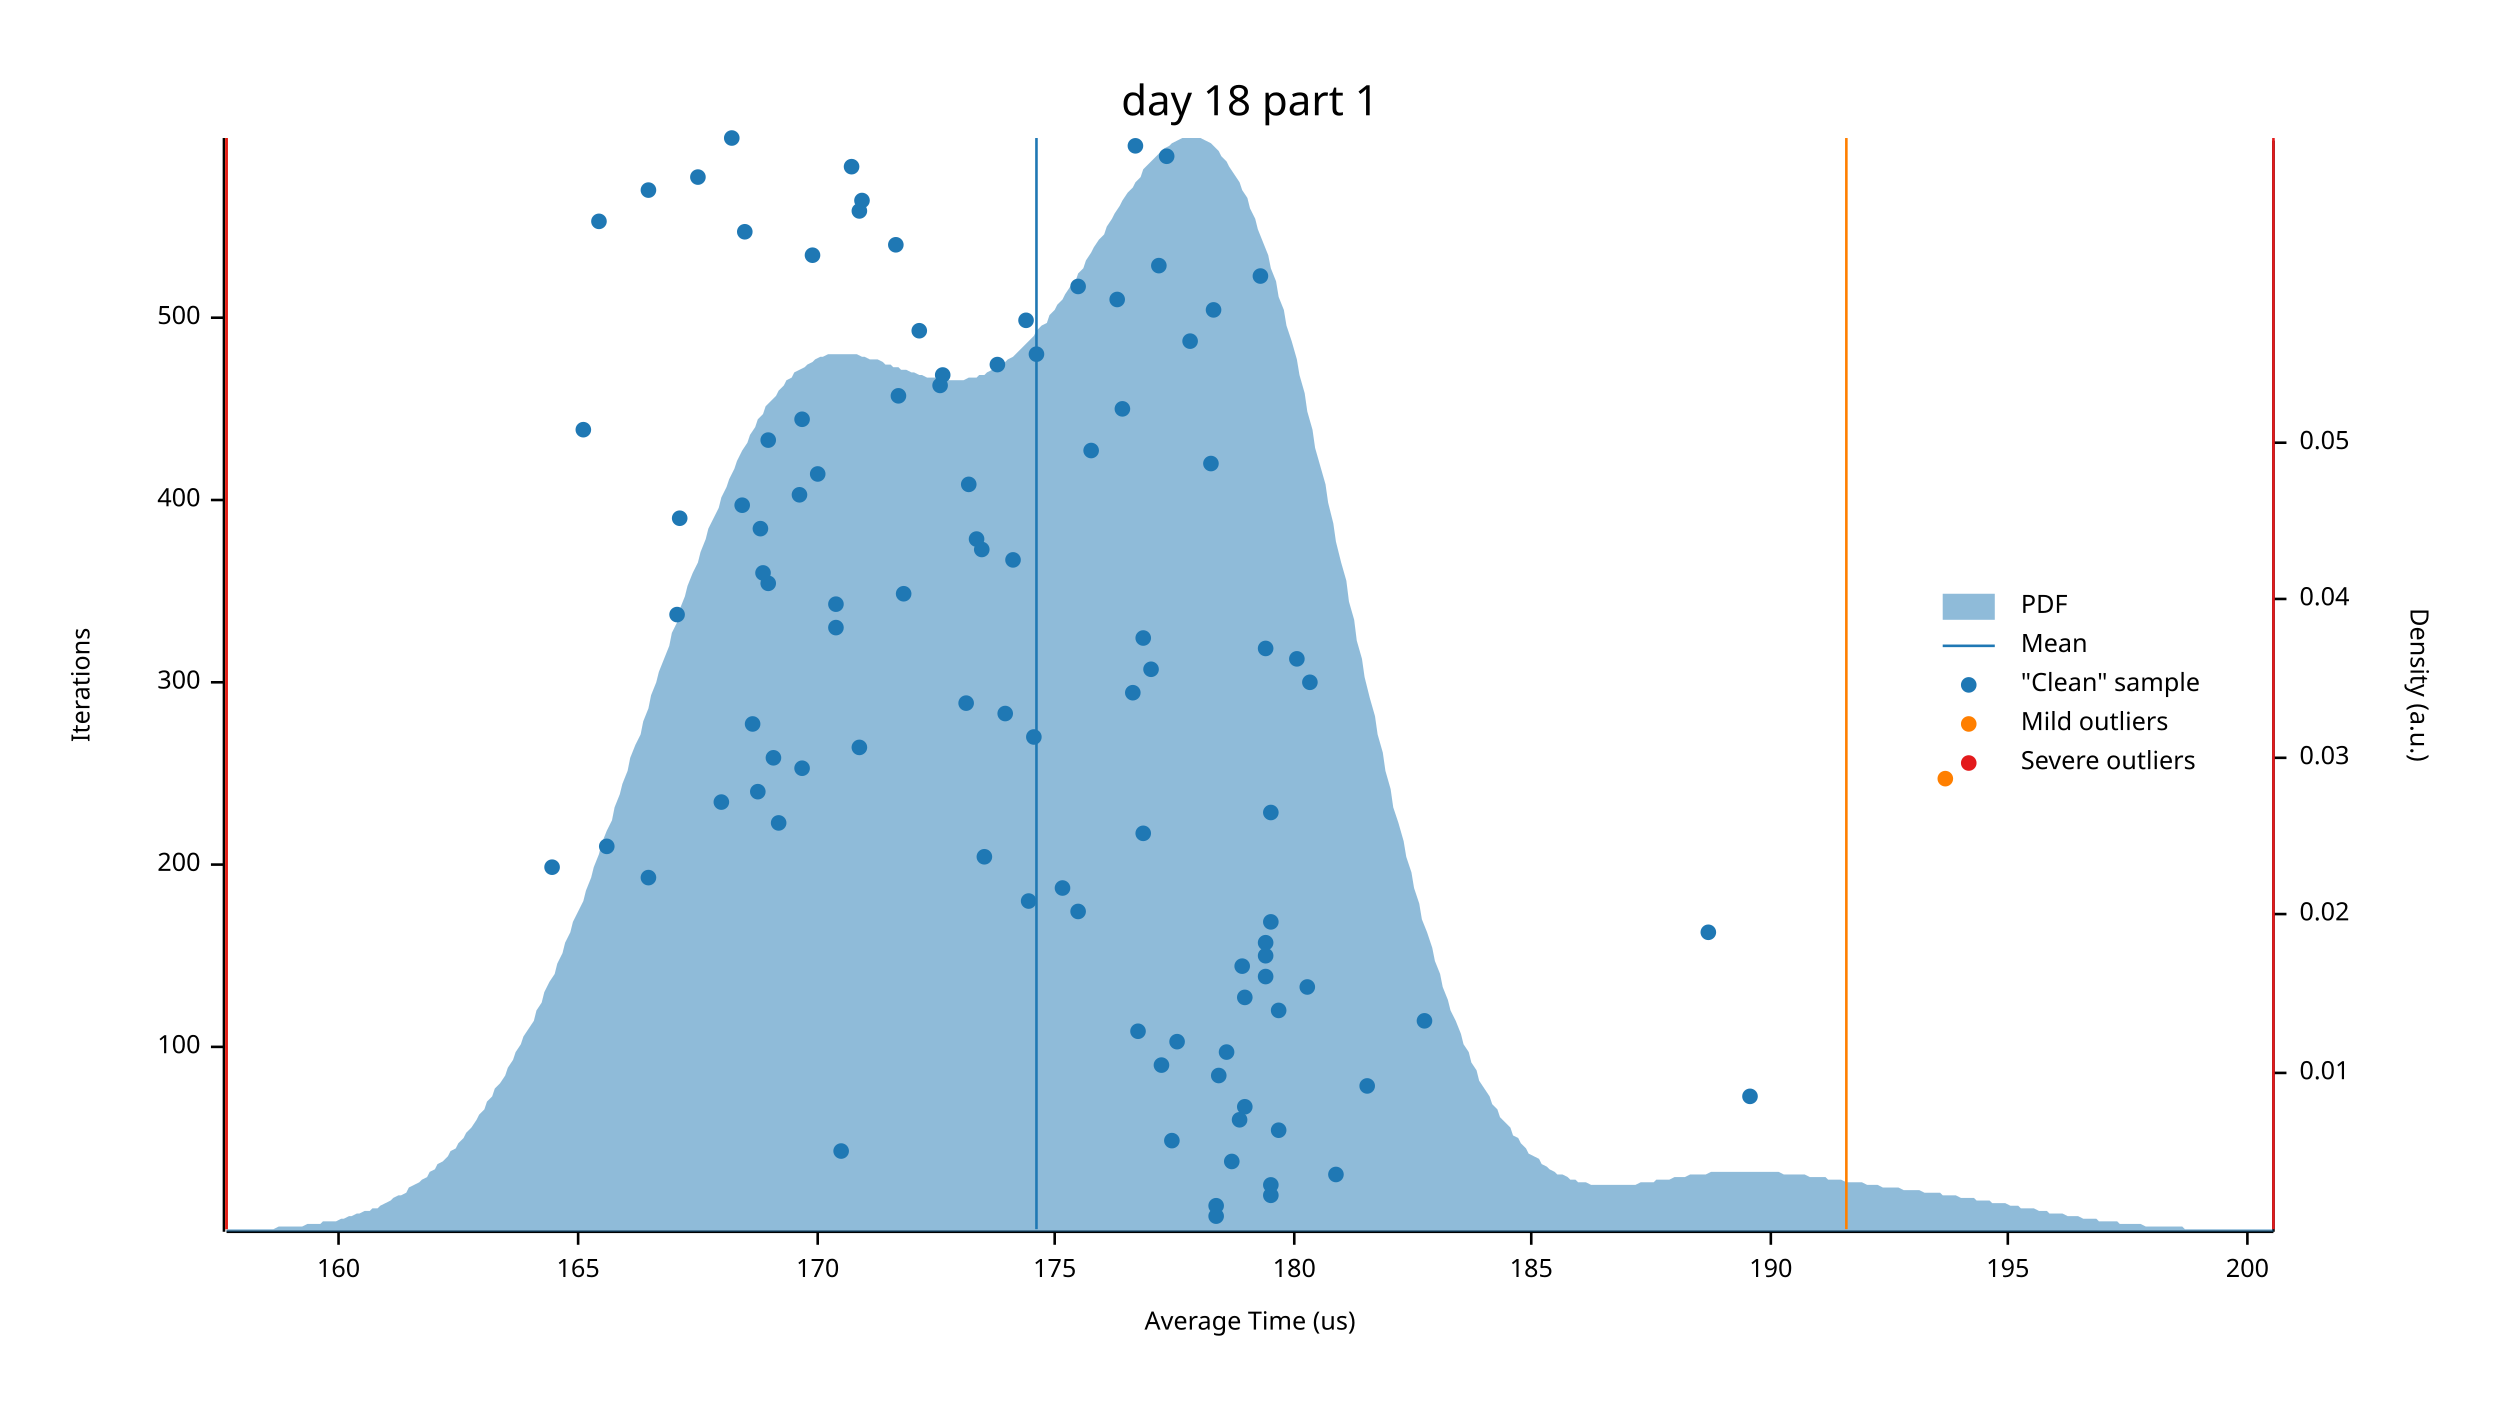
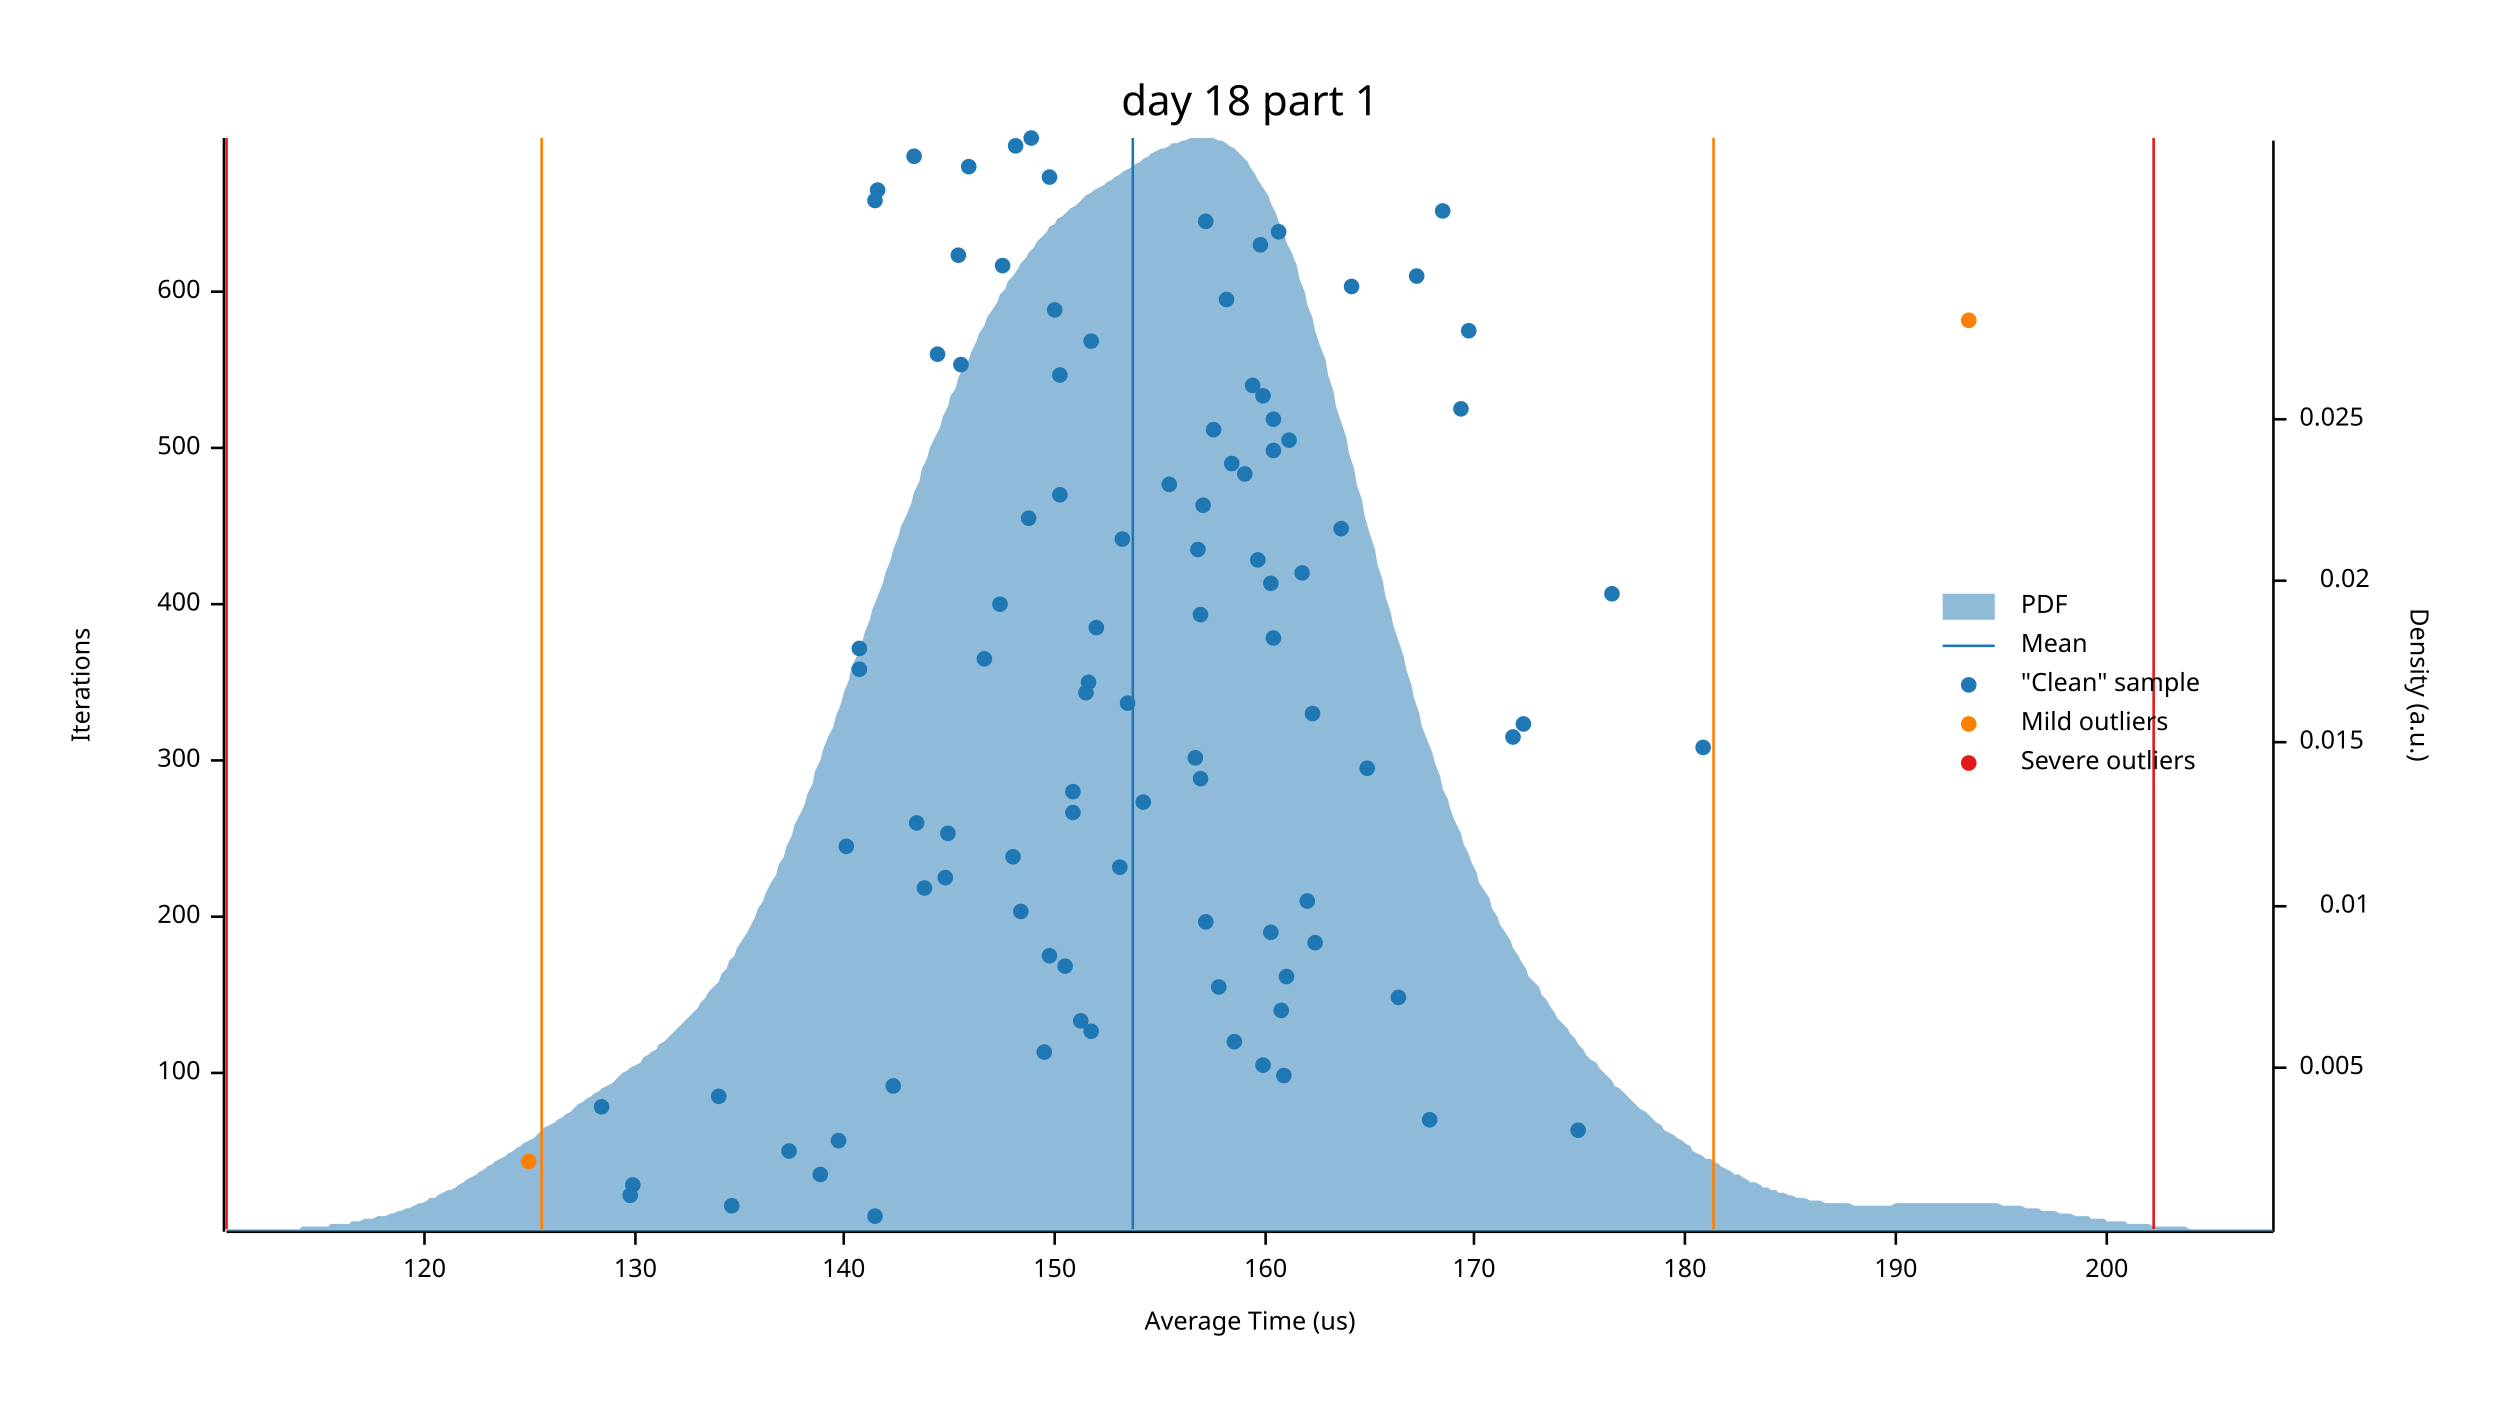
<svg xmlns="http://www.w3.org/2000/svg" width="960" height="540" viewBox="0 0 960 540">
  <text x="480" y="32" dy="0.76em" text-anchor="middle" font-family="sans-serif" font-size="16.129" opacity="1" fill="#000000">
day 18 part 1
</text>
  <text x="27" y="263" dy="0.76em" text-anchor="middle" font-family="sans-serif" font-size="9.677" opacity="1" fill="#000000" transform="rotate(270, 27, 263)">
Iterations
</text>
  <text x="480" y="513" dy="-0.5ex" text-anchor="middle" font-family="sans-serif" font-size="9.677" opacity="1" fill="#000000">
Average Time (us)
</text>
  <polyline fill="none" opacity="1" stroke="#000000" stroke-width="1" points="86,53 86,473 " />
-   <text x="77" y="402" dy="0.5ex" text-anchor="end" font-family="sans-serif" font-size="9.677" opacity="1" fill="#000000">
+   <text x="77" y="412" dy="0.5ex" text-anchor="end" font-family="sans-serif" font-size="9.677" opacity="1" fill="#000000">
100
</text>
-   <polyline fill="none" opacity="1" stroke="#000000" stroke-width="1" points="81,402 86,402 " />
-   <text x="77" y="332" dy="0.5ex" text-anchor="end" font-family="sans-serif" font-size="9.677" opacity="1" fill="#000000">
+   <polyline fill="none" opacity="1" stroke="#000000" stroke-width="1" points="81,412 86,412 " />
+   <text x="77" y="352" dy="0.5ex" text-anchor="end" font-family="sans-serif" font-size="9.677" opacity="1" fill="#000000">
200
</text>
-   <polyline fill="none" opacity="1" stroke="#000000" stroke-width="1" points="81,332 86,332 " />
-   <text x="77" y="262" dy="0.5ex" text-anchor="end" font-family="sans-serif" font-size="9.677" opacity="1" fill="#000000">
+   <polyline fill="none" opacity="1" stroke="#000000" stroke-width="1" points="81,352 86,352 " />
+   <text x="77" y="292" dy="0.5ex" text-anchor="end" font-family="sans-serif" font-size="9.677" opacity="1" fill="#000000">
300
</text>
-   <polyline fill="none" opacity="1" stroke="#000000" stroke-width="1" points="81,262 86,262 " />
-   <text x="77" y="192" dy="0.5ex" text-anchor="end" font-family="sans-serif" font-size="9.677" opacity="1" fill="#000000">
+   <polyline fill="none" opacity="1" stroke="#000000" stroke-width="1" points="81,292 86,292 " />
+   <text x="77" y="232" dy="0.5ex" text-anchor="end" font-family="sans-serif" font-size="9.677" opacity="1" fill="#000000">
400
</text>
-   <polyline fill="none" opacity="1" stroke="#000000" stroke-width="1" points="81,192 86,192 " />
-   <text x="77" y="122" dy="0.5ex" text-anchor="end" font-family="sans-serif" font-size="9.677" opacity="1" fill="#000000">
+   <polyline fill="none" opacity="1" stroke="#000000" stroke-width="1" points="81,232 86,232 " />
+   <text x="77" y="172" dy="0.5ex" text-anchor="end" font-family="sans-serif" font-size="9.677" opacity="1" fill="#000000">
500
</text>
-   <polyline fill="none" opacity="1" stroke="#000000" stroke-width="1" points="81,122 86,122 " />
+   <polyline fill="none" opacity="1" stroke="#000000" stroke-width="1" points="81,172 86,172 " />
+   <text x="77" y="112" dy="0.5ex" text-anchor="end" font-family="sans-serif" font-size="9.677" opacity="1" fill="#000000">
+ 600
+ </text>
+   <polyline fill="none" opacity="1" stroke="#000000" stroke-width="1" points="81,112 86,112 " />
  <polyline fill="none" opacity="1" stroke="#000000" stroke-width="1" points="87,473 873,473 " />
-   <text x="130" y="483" dy="0.76em" text-anchor="middle" font-family="sans-serif" font-size="9.677" opacity="1" fill="#000000">
+   <text x="163" y="483" dy="0.76em" text-anchor="middle" font-family="sans-serif" font-size="9.677" opacity="1" fill="#000000">
+ 120
+ </text>
+   <polyline fill="none" opacity="1" stroke="#000000" stroke-width="1" points="163,473 163,478 " />
+   <text x="244" y="483" dy="0.76em" text-anchor="middle" font-family="sans-serif" font-size="9.677" opacity="1" fill="#000000">
+ 130
+ </text>
+   <polyline fill="none" opacity="1" stroke="#000000" stroke-width="1" points="244,473 244,478 " />
+   <text x="324" y="483" dy="0.76em" text-anchor="middle" font-family="sans-serif" font-size="9.677" opacity="1" fill="#000000">
+ 140
+ </text>
+   <polyline fill="none" opacity="1" stroke="#000000" stroke-width="1" points="324,473 324,478 " />
+   <text x="405" y="483" dy="0.76em" text-anchor="middle" font-family="sans-serif" font-size="9.677" opacity="1" fill="#000000">
+ 150
+ </text>
+   <polyline fill="none" opacity="1" stroke="#000000" stroke-width="1" points="405,473 405,478 " />
+   <text x="486" y="483" dy="0.76em" text-anchor="middle" font-family="sans-serif" font-size="9.677" opacity="1" fill="#000000">
160
</text>
-   <polyline fill="none" opacity="1" stroke="#000000" stroke-width="1" points="130,473 130,478 " />
-   <text x="222" y="483" dy="0.76em" text-anchor="middle" font-family="sans-serif" font-size="9.677" opacity="1" fill="#000000">
- 165
- </text>
-   <polyline fill="none" opacity="1" stroke="#000000" stroke-width="1" points="222,473 222,478 " />
-   <text x="314" y="483" dy="0.76em" text-anchor="middle" font-family="sans-serif" font-size="9.677" opacity="1" fill="#000000">
+   <polyline fill="none" opacity="1" stroke="#000000" stroke-width="1" points="486,473 486,478 " />
+   <text x="566" y="483" dy="0.76em" text-anchor="middle" font-family="sans-serif" font-size="9.677" opacity="1" fill="#000000">
170
</text>
-   <polyline fill="none" opacity="1" stroke="#000000" stroke-width="1" points="314,473 314,478 " />
-   <text x="405" y="483" dy="0.76em" text-anchor="middle" font-family="sans-serif" font-size="9.677" opacity="1" fill="#000000">
- 175
- </text>
-   <polyline fill="none" opacity="1" stroke="#000000" stroke-width="1" points="405,473 405,478 " />
-   <text x="497" y="483" dy="0.76em" text-anchor="middle" font-family="sans-serif" font-size="9.677" opacity="1" fill="#000000">
+   <polyline fill="none" opacity="1" stroke="#000000" stroke-width="1" points="566,473 566,478 " />
+   <text x="647" y="483" dy="0.76em" text-anchor="middle" font-family="sans-serif" font-size="9.677" opacity="1" fill="#000000">
180
</text>
-   <polyline fill="none" opacity="1" stroke="#000000" stroke-width="1" points="497,473 497,478 " />
-   <text x="588" y="483" dy="0.76em" text-anchor="middle" font-family="sans-serif" font-size="9.677" opacity="1" fill="#000000">
- 185
- </text>
-   <polyline fill="none" opacity="1" stroke="#000000" stroke-width="1" points="588,473 588,478 " />
-   <text x="680" y="483" dy="0.76em" text-anchor="middle" font-family="sans-serif" font-size="9.677" opacity="1" fill="#000000">
+   <polyline fill="none" opacity="1" stroke="#000000" stroke-width="1" points="647,473 647,478 " />
+   <text x="728" y="483" dy="0.76em" text-anchor="middle" font-family="sans-serif" font-size="9.677" opacity="1" fill="#000000">
190
</text>
-   <polyline fill="none" opacity="1" stroke="#000000" stroke-width="1" points="680,473 680,478 " />
-   <text x="771" y="483" dy="0.76em" text-anchor="middle" font-family="sans-serif" font-size="9.677" opacity="1" fill="#000000">
- 195
- </text>
-   <polyline fill="none" opacity="1" stroke="#000000" stroke-width="1" points="771,473 771,478 " />
-   <text x="863" y="483" dy="0.76em" text-anchor="middle" font-family="sans-serif" font-size="9.677" opacity="1" fill="#000000">
+   <polyline fill="none" opacity="1" stroke="#000000" stroke-width="1" points="728,473 728,478 " />
+   <text x="809" y="483" dy="0.76em" text-anchor="middle" font-family="sans-serif" font-size="9.677" opacity="1" fill="#000000">
200
</text>
-   <polyline fill="none" opacity="1" stroke="#000000" stroke-width="1" points="863,473 863,478 " />
+   <polyline fill="none" opacity="1" stroke="#000000" stroke-width="1" points="809,473 809,478 " />
  <text x="933" y="263" dy="0.76em" text-anchor="middle" font-family="sans-serif" font-size="9.677" opacity="1" fill="#000000" transform="rotate(90, 933, 263)">
Density (a.u.)
</text>
  <polyline fill="none" opacity="1" stroke="#000000" stroke-width="1" points="873,54 873,473 " />
-   <text x="883" y="412" dy="0.5ex" text-anchor="start" font-family="sans-serif" font-size="9.677" opacity="1" fill="#000000">
+   <text x="883" y="410" dy="0.5ex" text-anchor="start" font-family="sans-serif" font-size="9.677" opacity="1" fill="#000000">
+ 0.005
+ </text>
+   <polyline fill="none" opacity="1" stroke="#000000" stroke-width="1" points="873,410 878,410 " />
+   <text x="910" y="348" dy="0.5ex" text-anchor="end" font-family="sans-serif" font-size="9.677" opacity="1" fill="#000000">
0.01
</text>
-   <polyline fill="none" opacity="1" stroke="#000000" stroke-width="1" points="873,412 878,412 " />
-   <text x="883" y="351" dy="0.5ex" text-anchor="start" font-family="sans-serif" font-size="9.677" opacity="1" fill="#000000">
+   <polyline fill="none" opacity="1" stroke="#000000" stroke-width="1" points="873,348 878,348 " />
+   <text x="883" y="285" dy="0.5ex" text-anchor="start" font-family="sans-serif" font-size="9.677" opacity="1" fill="#000000">
+ 0.015
+ </text>
+   <polyline fill="none" opacity="1" stroke="#000000" stroke-width="1" points="873,285 878,285 " />
+   <text x="910" y="223" dy="0.5ex" text-anchor="end" font-family="sans-serif" font-size="9.677" opacity="1" fill="#000000">
0.02
</text>
-   <polyline fill="none" opacity="1" stroke="#000000" stroke-width="1" points="873,351 878,351 " />
-   <text x="883" y="291" dy="0.5ex" text-anchor="start" font-family="sans-serif" font-size="9.677" opacity="1" fill="#000000">
- 0.03
- </text>
-   <polyline fill="none" opacity="1" stroke="#000000" stroke-width="1" points="873,291 878,291 " />
-   <text x="883" y="230" dy="0.5ex" text-anchor="start" font-family="sans-serif" font-size="9.677" opacity="1" fill="#000000">
- 0.04
- </text>
-   <polyline fill="none" opacity="1" stroke="#000000" stroke-width="1" points="873,230 878,230 " />
-   <text x="883" y="170" dy="0.5ex" text-anchor="start" font-family="sans-serif" font-size="9.677" opacity="1" fill="#000000">
- 0.05
- </text>
-   <polyline fill="none" opacity="1" stroke="#000000" stroke-width="1" points="873,170 878,170 " />
-   <polygon opacity="0.5" fill="#1F78B4" points="87,472 88,472 90,472 91,472 93,472 94,472 96,472 98,472 99,472 101,472 102,472 104,472 105,472 107,471 109,471 110,471 112,471 113,471 115,471 116,471 118,470 120,470 121,470 123,470 124,469 126,469 127,469 129,469 131,468 132,468 134,467 135,467 137,466 138,466 140,465 142,465 143,464 145,464 146,463 148,462 150,461 151,460 153,459 154,459 156,458 157,456 159,455 161,454 162,453 164,452 165,450 167,449 168,447 170,446 172,444 173,442 175,441 176,439 178,437 179,435 181,433 183,430 184,428 186,426 187,423 189,421 190,418 192,416 194,413 195,410 197,407 198,404 200,401 201,398 203,395 205,392 206,388 208,385 209,381 211,377 213,374 214,370 216,366 217,362 219,358 220,354 222,350 224,346 225,342 227,337 228,333 230,328 231,324 233,319 235,315 236,310 238,305 239,301 241,296 242,291 244,286 246,282 247,277 249,272 250,267 252,262 253,258 255,253 257,248 258,243 260,239 261,234 263,229 264,225 266,220 268,216 269,212 271,207 272,203 274,199 276,195 277,191 279,187 280,184 282,180 283,177 285,173 287,170 288,167 290,164 291,161 293,159 294,156 296,154 298,152 299,150 301,148 302,146 304,145 305,143 307,142 309,141 310,140 312,139 313,138 315,137 316,137 318,136 320,136 321,136 323,136 324,136 326,136 327,136 329,136 331,137 332,137 334,138 335,138 337,138 339,139 340,140 342,140 343,141 345,141 346,142 348,142 350,143 351,143 353,144 354,144 356,145 357,145 359,145 361,146 362,146 364,146 365,146 367,146 368,146 370,146 372,145 373,145 375,145 376,144 378,144 379,143 381,142 383,141 384,140 386,139 387,138 389,137 391,135 392,134 394,132 395,131 397,129 398,127 400,125 402,124 403,121 405,119 406,117 408,115 409,113 411,110 413,108 414,105 416,103 417,100 419,97 420,95 422,92 424,90 425,87 427,84 428,82 430,79 431,77 433,74 435,72 436,70 438,68 439,65 441,63 442,62 444,60 446,58 447,57 449,56 450,55 452,54 454,53 455,53 457,53 458,53 460,53 461,53 463,54 465,55 466,56 468,58 469,60 471,62 472,64 474,67 476,70 477,73 479,76 480,80 482,84 483,88 485,93 487,98 488,103 490,108 491,114 493,119 494,125 496,131 498,138 499,144 501,151 502,158 504,165 505,172 507,179 509,186 510,193 512,201 513,208 515,216 517,223 518,231 520,238 521,246 523,253 524,260 526,268 528,275 529,282 531,289 532,296 534,303 535,310 537,316 539,323 540,329 542,335 543,341 545,347 546,353 548,358 550,364 551,369 553,374 554,379 556,384 557,388 559,392 561,397 562,401 564,404 565,408 567,411 568,415 570,418 572,421 573,424 575,426 576,429 578,431 580,433 581,436 583,437 584,439 586,441 587,443 589,444 591,445 592,447 594,448 595,449 597,450 598,451 600,451 602,452 603,453 605,453 606,454 608,454 609,454 611,455 613,455 614,455 616,455 617,455 619,455 620,455 622,455 624,455 625,455 627,455 628,455 630,454 632,454 633,454 635,454 636,453 638,453 639,453 641,453 643,452 644,452 646,452 647,452 649,451 650,451 652,451 654,451 655,451 657,450 658,450 660,450 661,450 663,450 665,450 666,450 668,450 669,450 671,450 672,450 674,450 676,450 677,450 679,450 680,450 682,450 683,450 685,451 687,451 688,451 690,451 691,451 693,451 695,452 696,452 698,452 699,452 701,452 702,453 704,453 706,453 707,453 709,454 710,454 712,454 713,454 715,454 717,455 718,455 720,455 721,455 723,456 724,456 726,456 728,456 729,456 731,457 732,457 734,457 735,457 737,457 739,458 740,458 742,458 743,458 745,458 746,459 748,459 750,459 751,459 753,460 754,460 756,460 758,460 759,461 761,461 762,461 764,461 765,462 767,462 769,462 770,462 772,463 773,463 775,463 776,464 778,464 780,464 781,464 783,465 784,465 786,465 787,466 789,466 791,466 792,466 794,467 795,467 797,467 798,467 800,468 802,468 803,468 805,468 806,469 808,469 809,469 811,469 813,469 814,470 816,470 817,470 819,470 821,470 822,470 824,471 825,471 827,471 828,471 830,471 832,471 833,471 835,471 836,471 838,471 839,472 841,472 843,472 844,472 846,472 847,472 849,472 850,472 852,472 854,472 855,472 857,472 858,472 860,472 861,472 863,472 865,472 866,472 868,472 869,472 871,472 873,472 873,473 87,473 " />
-   <polyline fill="none" opacity="1" stroke="#1F78B4" stroke-width="1" points="398,472 398,53 " />
-   <polyline fill="none" opacity="1" stroke="#FF7F00" stroke-width="1" points="87,472 87,53 " />
-   <polyline fill="none" opacity="1" stroke="#FF7F00" stroke-width="1" points="709,472 709,53 " />
+   <polyline fill="none" opacity="1" stroke="#000000" stroke-width="1" points="873,223 878,223 " />
+   <text x="883" y="161" dy="0.5ex" text-anchor="start" font-family="sans-serif" font-size="9.677" opacity="1" fill="#000000">
+ 0.025
+ </text>
+   <polyline fill="none" opacity="1" stroke="#000000" stroke-width="1" points="873,161 878,161 " />
+   <polygon opacity="0.5" fill="#1F78B4" points="87,472 88,472 90,472 91,472 93,472 94,472 96,472 98,472 99,472 101,472 102,472 104,472 105,472 107,472 109,472 110,472 112,472 113,472 115,472 116,471 118,471 120,471 121,471 123,471 124,471 126,471 127,470 129,470 131,470 132,470 134,470 135,469 137,469 138,469 140,468 142,468 143,468 145,467 146,467 148,467 150,466 151,466 153,465 154,465 156,464 157,464 159,463 161,462 162,462 164,461 165,460 167,460 168,459 170,458 172,457 173,457 175,456 176,455 178,454 179,453 181,452 183,451 184,450 186,449 187,448 189,447 190,446 192,445 194,444 195,443 197,442 198,441 200,440 201,439 203,438 205,437 206,436 208,434 209,433 211,432 213,431 214,430 216,429 217,428 219,427 220,426 222,424 224,423 225,422 227,421 228,420 230,419 231,418 233,417 235,416 236,415 238,413 239,412 241,411 242,410 244,409 246,408 247,406 249,405 250,404 252,403 253,401 255,400 257,398 258,397 260,395 261,394 263,392 264,391 266,389 268,387 269,385 271,383 272,381 274,379 276,377 277,374 279,372 280,369 282,367 283,364 285,361 287,358 288,356 290,352 291,349 293,346 294,343 296,339 298,336 299,332 301,329 302,325 304,321 305,317 307,313 309,309 310,305 312,301 313,296 315,292 316,288 318,283 320,279 321,275 323,270 324,266 326,261 327,256 329,252 331,247 332,243 334,238 335,234 337,229 339,224 340,220 342,215 343,211 345,206 346,202 348,198 350,193 351,189 353,185 354,180 356,176 357,172 359,168 361,164 362,160 364,156 365,152 367,149 368,145 370,141 372,138 373,135 375,131 376,128 378,125 379,122 381,119 383,116 384,113 386,111 387,108 389,106 391,103 392,101 394,99 395,97 397,95 398,93 400,91 402,89 403,87 405,86 406,84 408,83 409,82 411,80 413,79 414,78 416,76 417,75 419,74 420,73 422,72 424,71 425,70 427,69 428,68 430,67 431,66 433,65 435,64 436,63 438,62 439,61 441,60 442,59 444,58 446,57 447,57 449,56 450,55 452,55 454,54 455,54 457,53 458,53 460,53 461,53 463,53 465,53 466,53 468,54 469,54 471,55 472,56 474,57 476,59 477,60 479,62 480,64 482,67 483,69 485,72 487,75 488,78 490,82 491,85 493,89 494,93 496,97 498,102 499,107 501,112 502,117 504,122 505,127 507,133 509,138 510,144 512,150 513,156 515,162 517,168 518,174 520,180 521,186 523,192 524,198 526,205 528,211 529,217 531,223 532,229 534,235 535,240 537,246 539,252 540,257 542,263 543,268 545,274 546,279 548,284 550,289 551,293 553,298 554,303 556,307 557,311 559,316 561,320 562,324 564,328 565,331 567,335 568,339 570,342 572,345 573,349 575,352 576,355 578,358 580,361 581,364 583,367 584,369 586,372 587,375 589,377 591,379 592,382 594,384 595,386 597,389 598,391 600,393 602,395 603,397 605,399 606,401 608,403 609,405 611,407 613,408 614,410 616,412 617,413 619,415 620,417 622,418 624,420 625,421 627,423 628,424 630,426 632,427 633,428 635,430 636,431 638,432 639,434 641,435 643,436 644,437 646,438 647,439 649,440 650,442 652,443 654,444 655,445 657,445 658,446 660,447 661,448 663,449 665,450 666,451 668,451 669,452 671,453 672,454 674,454 676,455 677,456 679,456 680,457 682,457 683,458 685,458 687,459 688,459 690,460 691,460 693,460 695,461 696,461 698,461 699,461 701,462 702,462 704,462 706,462 707,462 709,462 710,462 712,463 713,463 715,463 717,463 718,463 720,463 721,463 723,463 724,463 726,463 728,462 729,462 731,462 732,462 734,462 735,462 737,462 739,462 740,462 742,462 743,462 745,462 746,462 748,462 750,462 751,462 753,462 754,462 756,462 758,462 759,462 761,462 762,462 764,462 765,462 767,462 769,463 770,463 772,463 773,463 775,463 776,463 778,464 780,464 781,464 783,464 784,465 786,465 787,465 789,465 791,466 792,466 794,466 795,466 797,467 798,467 800,467 802,467 803,468 805,468 806,468 808,468 809,469 811,469 813,469 814,469 816,469 817,470 819,470 821,470 822,470 824,470 825,470 827,471 828,471 830,471 832,471 833,471 835,471 836,471 838,471 839,471 841,472 843,472 844,472 846,472 847,472 849,472 850,472 852,472 854,472 855,472 857,472 858,472 860,472 861,472 863,472 865,472 866,472 868,472 869,472 871,472 873,472 873,473 87,473 " />
+   <polyline fill="none" opacity="1" stroke="#1F78B4" stroke-width="1" points="435,472 435,53 " />
+   <polyline fill="none" opacity="1" stroke="#FF7F00" stroke-width="1" points="208,472 208,53 " />
+   <polyline fill="none" opacity="1" stroke="#FF7F00" stroke-width="1" points="658,472 658,53 " />
  <polyline fill="none" opacity="1" stroke="#E31A1C" stroke-width="1" points="87,472 87,53 " />
-   <polyline fill="none" opacity="1" stroke="#E31A1C" stroke-width="1" points="873,472 873,53 " />
-   <circle cx="467" cy="467" r="3" opacity="1" fill="#1F78B4" stroke="none" />
-   <circle cx="467" cy="463" r="3" opacity="1" fill="#1F78B4" stroke="none" />
-   <circle cx="488" cy="459" r="3" opacity="1" fill="#1F78B4" stroke="none" />
-   <circle cx="488" cy="455" r="3" opacity="1" fill="#1F78B4" stroke="none" />
-   <circle cx="513" cy="451" r="3" opacity="1" fill="#1F78B4" stroke="none" />
-   <circle cx="473" cy="446" r="3" opacity="1" fill="#1F78B4" stroke="none" />
-   <circle cx="323" cy="442" r="3" opacity="1" fill="#1F78B4" stroke="none" />
-   <circle cx="450" cy="438" r="3" opacity="1" fill="#1F78B4" stroke="none" />
-   <circle cx="491" cy="434" r="3" opacity="1" fill="#1F78B4" stroke="none" />
-   <circle cx="476" cy="430" r="3" opacity="1" fill="#1F78B4" stroke="none" />
-   <circle cx="478" cy="425" r="3" opacity="1" fill="#1F78B4" stroke="none" />
-   <circle cx="672" cy="421" r="3" opacity="1" fill="#1F78B4" stroke="none" />
-   <circle cx="525" cy="417" r="3" opacity="1" fill="#1F78B4" stroke="none" />
-   <circle cx="468" cy="413" r="3" opacity="1" fill="#1F78B4" stroke="none" />
-   <circle cx="446" cy="409" r="3" opacity="1" fill="#1F78B4" stroke="none" />
-   <circle cx="471" cy="404" r="3" opacity="1" fill="#1F78B4" stroke="none" />
-   <circle cx="452" cy="400" r="3" opacity="1" fill="#1F78B4" stroke="none" />
-   <circle cx="437" cy="396" r="3" opacity="1" fill="#1F78B4" stroke="none" />
-   <circle cx="547" cy="392" r="3" opacity="1" fill="#1F78B4" stroke="none" />
-   <circle cx="491" cy="388" r="3" opacity="1" fill="#1F78B4" stroke="none" />
-   <circle cx="478" cy="383" r="3" opacity="1" fill="#1F78B4" stroke="none" />
-   <circle cx="502" cy="379" r="3" opacity="1" fill="#1F78B4" stroke="none" />
-   <circle cx="486" cy="375" r="3" opacity="1" fill="#1F78B4" stroke="none" />
-   <circle cx="477" cy="371" r="3" opacity="1" fill="#1F78B4" stroke="none" />
-   <circle cx="486" cy="367" r="3" opacity="1" fill="#1F78B4" stroke="none" />
-   <circle cx="486" cy="362" r="3" opacity="1" fill="#1F78B4" stroke="none" />
-   <circle cx="656" cy="358" r="3" opacity="1" fill="#1F78B4" stroke="none" />
-   <circle cx="488" cy="354" r="3" opacity="1" fill="#1F78B4" stroke="none" />
-   <circle cx="414" cy="350" r="3" opacity="1" fill="#1F78B4" stroke="none" />
-   <circle cx="395" cy="346" r="3" opacity="1" fill="#1F78B4" stroke="none" />
-   <circle cx="408" cy="341" r="3" opacity="1" fill="#1F78B4" stroke="none" />
-   <circle cx="249" cy="337" r="3" opacity="1" fill="#1F78B4" stroke="none" />
-   <circle cx="212" cy="333" r="3" opacity="1" fill="#1F78B4" stroke="none" />
-   <circle cx="378" cy="329" r="3" opacity="1" fill="#1F78B4" stroke="none" />
-   <circle cx="233" cy="325" r="3" opacity="1" fill="#1F78B4" stroke="none" />
-   <circle cx="439" cy="320" r="3" opacity="1" fill="#1F78B4" stroke="none" />
-   <circle cx="299" cy="316" r="3" opacity="1" fill="#1F78B4" stroke="none" />
-   <circle cx="488" cy="312" r="3" opacity="1" fill="#1F78B4" stroke="none" />
-   <circle cx="277" cy="308" r="3" opacity="1" fill="#1F78B4" stroke="none" />
-   <circle cx="291" cy="304" r="3" opacity="1" fill="#1F78B4" stroke="none" />
-   <circle cx="308" cy="295" r="3" opacity="1" fill="#1F78B4" stroke="none" />
-   <circle cx="297" cy="291" r="3" opacity="1" fill="#1F78B4" stroke="none" />
-   <circle cx="330" cy="287" r="3" opacity="1" fill="#1F78B4" stroke="none" />
-   <circle cx="397" cy="283" r="3" opacity="1" fill="#1F78B4" stroke="none" />
-   <circle cx="289" cy="278" r="3" opacity="1" fill="#1F78B4" stroke="none" />
-   <circle cx="386" cy="274" r="3" opacity="1" fill="#1F78B4" stroke="none" />
-   <circle cx="371" cy="270" r="3" opacity="1" fill="#1F78B4" stroke="none" />
-   <circle cx="435" cy="266" r="3" opacity="1" fill="#1F78B4" stroke="none" />
-   <circle cx="503" cy="262" r="3" opacity="1" fill="#1F78B4" stroke="none" />
-   <circle cx="442" cy="257" r="3" opacity="1" fill="#1F78B4" stroke="none" />
-   <circle cx="498" cy="253" r="3" opacity="1" fill="#1F78B4" stroke="none" />
-   <circle cx="486" cy="249" r="3" opacity="1" fill="#1F78B4" stroke="none" />
-   <circle cx="439" cy="245" r="3" opacity="1" fill="#1F78B4" stroke="none" />
-   <circle cx="321" cy="241" r="3" opacity="1" fill="#1F78B4" stroke="none" />
-   <circle cx="260" cy="236" r="3" opacity="1" fill="#1F78B4" stroke="none" />
-   <circle cx="321" cy="232" r="3" opacity="1" fill="#1F78B4" stroke="none" />
-   <circle cx="347" cy="228" r="3" opacity="1" fill="#1F78B4" stroke="none" />
-   <circle cx="295" cy="224" r="3" opacity="1" fill="#1F78B4" stroke="none" />
-   <circle cx="293" cy="220" r="3" opacity="1" fill="#1F78B4" stroke="none" />
-   <circle cx="389" cy="215" r="3" opacity="1" fill="#1F78B4" stroke="none" />
-   <circle cx="377" cy="211" r="3" opacity="1" fill="#1F78B4" stroke="none" />
-   <circle cx="375" cy="207" r="3" opacity="1" fill="#1F78B4" stroke="none" />
-   <circle cx="292" cy="203" r="3" opacity="1" fill="#1F78B4" stroke="none" />
-   <circle cx="261" cy="199" r="3" opacity="1" fill="#1F78B4" stroke="none" />
-   <circle cx="285" cy="194" r="3" opacity="1" fill="#1F78B4" stroke="none" />
-   <circle cx="307" cy="190" r="3" opacity="1" fill="#1F78B4" stroke="none" />
-   <circle cx="372" cy="186" r="3" opacity="1" fill="#1F78B4" stroke="none" />
-   <circle cx="314" cy="182" r="3" opacity="1" fill="#1F78B4" stroke="none" />
-   <circle cx="465" cy="178" r="3" opacity="1" fill="#1F78B4" stroke="none" />
-   <circle cx="419" cy="173" r="3" opacity="1" fill="#1F78B4" stroke="none" />
-   <circle cx="295" cy="169" r="3" opacity="1" fill="#1F78B4" stroke="none" />
-   <circle cx="224" cy="165" r="3" opacity="1" fill="#1F78B4" stroke="none" />
-   <circle cx="308" cy="161" r="3" opacity="1" fill="#1F78B4" stroke="none" />
-   <circle cx="431" cy="157" r="3" opacity="1" fill="#1F78B4" stroke="none" />
-   <circle cx="345" cy="152" r="3" opacity="1" fill="#1F78B4" stroke="none" />
-   <circle cx="361" cy="148" r="3" opacity="1" fill="#1F78B4" stroke="none" />
-   <circle cx="362" cy="144" r="3" opacity="1" fill="#1F78B4" stroke="none" />
-   <circle cx="383" cy="140" r="3" opacity="1" fill="#1F78B4" stroke="none" />
-   <circle cx="398" cy="136" r="3" opacity="1" fill="#1F78B4" stroke="none" />
-   <circle cx="457" cy="131" r="3" opacity="1" fill="#1F78B4" stroke="none" />
-   <circle cx="353" cy="127" r="3" opacity="1" fill="#1F78B4" stroke="none" />
-   <circle cx="394" cy="123" r="3" opacity="1" fill="#1F78B4" stroke="none" />
-   <circle cx="466" cy="119" r="3" opacity="1" fill="#1F78B4" stroke="none" />
-   <circle cx="429" cy="115" r="3" opacity="1" fill="#1F78B4" stroke="none" />
-   <circle cx="414" cy="110" r="3" opacity="1" fill="#1F78B4" stroke="none" />
-   <circle cx="484" cy="106" r="3" opacity="1" fill="#1F78B4" stroke="none" />
-   <circle cx="445" cy="102" r="3" opacity="1" fill="#1F78B4" stroke="none" />
-   <circle cx="312" cy="98" r="3" opacity="1" fill="#1F78B4" stroke="none" />
-   <circle cx="344" cy="94" r="3" opacity="1" fill="#1F78B4" stroke="none" />
-   <circle cx="286" cy="89" r="3" opacity="1" fill="#1F78B4" stroke="none" />
-   <circle cx="230" cy="85" r="3" opacity="1" fill="#1F78B4" stroke="none" />
-   <circle cx="330" cy="81" r="3" opacity="1" fill="#1F78B4" stroke="none" />
-   <circle cx="331" cy="77" r="3" opacity="1" fill="#1F78B4" stroke="none" />
-   <circle cx="249" cy="73" r="3" opacity="1" fill="#1F78B4" stroke="none" />
-   <circle cx="268" cy="68" r="3" opacity="1" fill="#1F78B4" stroke="none" />
-   <circle cx="327" cy="64" r="3" opacity="1" fill="#1F78B4" stroke="none" />
-   <circle cx="448" cy="60" r="3" opacity="1" fill="#1F78B4" stroke="none" />
-   <circle cx="436" cy="56" r="3" opacity="1" fill="#1F78B4" stroke="none" />
-   <circle cx="281" cy="53" r="3" opacity="1" fill="#1F78B4" stroke="none" />
-   <circle cx="747" cy="299" r="3" opacity="1" fill="#FF7F00" stroke="none" />
+   <polyline fill="none" opacity="1" stroke="#E31A1C" stroke-width="1" points="827,472 827,53 " />
+   <circle cx="336" cy="467" r="3" opacity="1" fill="#1F78B4" stroke="none" />
+   <circle cx="281" cy="463" r="3" opacity="1" fill="#1F78B4" stroke="none" />
+   <circle cx="242" cy="459" r="3" opacity="1" fill="#1F78B4" stroke="none" />
+   <circle cx="243" cy="455" r="3" opacity="1" fill="#1F78B4" stroke="none" />
+   <circle cx="315" cy="451" r="3" opacity="1" fill="#1F78B4" stroke="none" />
+   <circle cx="303" cy="442" r="3" opacity="1" fill="#1F78B4" stroke="none" />
+   <circle cx="322" cy="438" r="3" opacity="1" fill="#1F78B4" stroke="none" />
+   <circle cx="606" cy="434" r="3" opacity="1" fill="#1F78B4" stroke="none" />
+   <circle cx="549" cy="430" r="3" opacity="1" fill="#1F78B4" stroke="none" />
+   <circle cx="231" cy="425" r="3" opacity="1" fill="#1F78B4" stroke="none" />
+   <circle cx="276" cy="421" r="3" opacity="1" fill="#1F78B4" stroke="none" />
+   <circle cx="343" cy="417" r="3" opacity="1" fill="#1F78B4" stroke="none" />
+   <circle cx="493" cy="413" r="3" opacity="1" fill="#1F78B4" stroke="none" />
+   <circle cx="485" cy="409" r="3" opacity="1" fill="#1F78B4" stroke="none" />
+   <circle cx="401" cy="404" r="3" opacity="1" fill="#1F78B4" stroke="none" />
+   <circle cx="474" cy="400" r="3" opacity="1" fill="#1F78B4" stroke="none" />
+   <circle cx="419" cy="396" r="3" opacity="1" fill="#1F78B4" stroke="none" />
+   <circle cx="415" cy="392" r="3" opacity="1" fill="#1F78B4" stroke="none" />
+   <circle cx="492" cy="388" r="3" opacity="1" fill="#1F78B4" stroke="none" />
+   <circle cx="537" cy="383" r="3" opacity="1" fill="#1F78B4" stroke="none" />
+   <circle cx="468" cy="379" r="3" opacity="1" fill="#1F78B4" stroke="none" />
+   <circle cx="494" cy="375" r="3" opacity="1" fill="#1F78B4" stroke="none" />
+   <circle cx="409" cy="371" r="3" opacity="1" fill="#1F78B4" stroke="none" />
+   <circle cx="403" cy="367" r="3" opacity="1" fill="#1F78B4" stroke="none" />
+   <circle cx="505" cy="362" r="3" opacity="1" fill="#1F78B4" stroke="none" />
+   <circle cx="488" cy="358" r="3" opacity="1" fill="#1F78B4" stroke="none" />
+   <circle cx="463" cy="354" r="3" opacity="1" fill="#1F78B4" stroke="none" />
+   <circle cx="392" cy="350" r="3" opacity="1" fill="#1F78B4" stroke="none" />
+   <circle cx="502" cy="346" r="3" opacity="1" fill="#1F78B4" stroke="none" />
+   <circle cx="355" cy="341" r="3" opacity="1" fill="#1F78B4" stroke="none" />
+   <circle cx="363" cy="337" r="3" opacity="1" fill="#1F78B4" stroke="none" />
+   <circle cx="430" cy="333" r="3" opacity="1" fill="#1F78B4" stroke="none" />
+   <circle cx="389" cy="329" r="3" opacity="1" fill="#1F78B4" stroke="none" />
+   <circle cx="325" cy="325" r="3" opacity="1" fill="#1F78B4" stroke="none" />
+   <circle cx="364" cy="320" r="3" opacity="1" fill="#1F78B4" stroke="none" />
+   <circle cx="352" cy="316" r="3" opacity="1" fill="#1F78B4" stroke="none" />
+   <circle cx="412" cy="312" r="3" opacity="1" fill="#1F78B4" stroke="none" />
+   <circle cx="439" cy="308" r="3" opacity="1" fill="#1F78B4" stroke="none" />
+   <circle cx="412" cy="304" r="3" opacity="1" fill="#1F78B4" stroke="none" />
+   <circle cx="461" cy="299" r="3" opacity="1" fill="#1F78B4" stroke="none" />
+   <circle cx="525" cy="295" r="3" opacity="1" fill="#1F78B4" stroke="none" />
+   <circle cx="459" cy="291" r="3" opacity="1" fill="#1F78B4" stroke="none" />
+   <circle cx="654" cy="287" r="3" opacity="1" fill="#1F78B4" stroke="none" />
+   <circle cx="581" cy="283" r="3" opacity="1" fill="#1F78B4" stroke="none" />
+   <circle cx="585" cy="278" r="3" opacity="1" fill="#1F78B4" stroke="none" />
+   <circle cx="504" cy="274" r="3" opacity="1" fill="#1F78B4" stroke="none" />
+   <circle cx="433" cy="270" r="3" opacity="1" fill="#1F78B4" stroke="none" />
+   <circle cx="417" cy="266" r="3" opacity="1" fill="#1F78B4" stroke="none" />
+   <circle cx="418" cy="262" r="3" opacity="1" fill="#1F78B4" stroke="none" />
+   <circle cx="330" cy="257" r="3" opacity="1" fill="#1F78B4" stroke="none" />
+   <circle cx="378" cy="253" r="3" opacity="1" fill="#1F78B4" stroke="none" />
+   <circle cx="330" cy="249" r="3" opacity="1" fill="#1F78B4" stroke="none" />
+   <circle cx="489" cy="245" r="3" opacity="1" fill="#1F78B4" stroke="none" />
+   <circle cx="421" cy="241" r="3" opacity="1" fill="#1F78B4" stroke="none" />
+   <circle cx="461" cy="236" r="3" opacity="1" fill="#1F78B4" stroke="none" />
+   <circle cx="384" cy="232" r="3" opacity="1" fill="#1F78B4" stroke="none" />
+   <circle cx="619" cy="228" r="3" opacity="1" fill="#1F78B4" stroke="none" />
+   <circle cx="488" cy="224" r="3" opacity="1" fill="#1F78B4" stroke="none" />
+   <circle cx="500" cy="220" r="3" opacity="1" fill="#1F78B4" stroke="none" />
+   <circle cx="483" cy="215" r="3" opacity="1" fill="#1F78B4" stroke="none" />
+   <circle cx="460" cy="211" r="3" opacity="1" fill="#1F78B4" stroke="none" />
+   <circle cx="431" cy="207" r="3" opacity="1" fill="#1F78B4" stroke="none" />
+   <circle cx="515" cy="203" r="3" opacity="1" fill="#1F78B4" stroke="none" />
+   <circle cx="395" cy="199" r="3" opacity="1" fill="#1F78B4" stroke="none" />
+   <circle cx="462" cy="194" r="3" opacity="1" fill="#1F78B4" stroke="none" />
+   <circle cx="407" cy="190" r="3" opacity="1" fill="#1F78B4" stroke="none" />
+   <circle cx="449" cy="186" r="3" opacity="1" fill="#1F78B4" stroke="none" />
+   <circle cx="478" cy="182" r="3" opacity="1" fill="#1F78B4" stroke="none" />
+   <circle cx="473" cy="178" r="3" opacity="1" fill="#1F78B4" stroke="none" />
+   <circle cx="489" cy="173" r="3" opacity="1" fill="#1F78B4" stroke="none" />
+   <circle cx="495" cy="169" r="3" opacity="1" fill="#1F78B4" stroke="none" />
+   <circle cx="466" cy="165" r="3" opacity="1" fill="#1F78B4" stroke="none" />
+   <circle cx="489" cy="161" r="3" opacity="1" fill="#1F78B4" stroke="none" />
+   <circle cx="561" cy="157" r="3" opacity="1" fill="#1F78B4" stroke="none" />
+   <circle cx="485" cy="152" r="3" opacity="1" fill="#1F78B4" stroke="none" />
+   <circle cx="481" cy="148" r="3" opacity="1" fill="#1F78B4" stroke="none" />
+   <circle cx="407" cy="144" r="3" opacity="1" fill="#1F78B4" stroke="none" />
+   <circle cx="369" cy="140" r="3" opacity="1" fill="#1F78B4" stroke="none" />
+   <circle cx="360" cy="136" r="3" opacity="1" fill="#1F78B4" stroke="none" />
+   <circle cx="419" cy="131" r="3" opacity="1" fill="#1F78B4" stroke="none" />
+   <circle cx="564" cy="127" r="3" opacity="1" fill="#1F78B4" stroke="none" />
+   <circle cx="405" cy="119" r="3" opacity="1" fill="#1F78B4" stroke="none" />
+   <circle cx="471" cy="115" r="3" opacity="1" fill="#1F78B4" stroke="none" />
+   <circle cx="519" cy="110" r="3" opacity="1" fill="#1F78B4" stroke="none" />
+   <circle cx="544" cy="106" r="3" opacity="1" fill="#1F78B4" stroke="none" />
+   <circle cx="385" cy="102" r="3" opacity="1" fill="#1F78B4" stroke="none" />
+   <circle cx="368" cy="98" r="3" opacity="1" fill="#1F78B4" stroke="none" />
+   <circle cx="484" cy="94" r="3" opacity="1" fill="#1F78B4" stroke="none" />
+   <circle cx="491" cy="89" r="3" opacity="1" fill="#1F78B4" stroke="none" />
+   <circle cx="463" cy="85" r="3" opacity="1" fill="#1F78B4" stroke="none" />
+   <circle cx="554" cy="81" r="3" opacity="1" fill="#1F78B4" stroke="none" />
+   <circle cx="336" cy="77" r="3" opacity="1" fill="#1F78B4" stroke="none" />
+   <circle cx="337" cy="73" r="3" opacity="1" fill="#1F78B4" stroke="none" />
+   <circle cx="403" cy="68" r="3" opacity="1" fill="#1F78B4" stroke="none" />
+   <circle cx="372" cy="64" r="3" opacity="1" fill="#1F78B4" stroke="none" />
+   <circle cx="351" cy="60" r="3" opacity="1" fill="#1F78B4" stroke="none" />
+   <circle cx="390" cy="56" r="3" opacity="1" fill="#1F78B4" stroke="none" />
+   <circle cx="396" cy="53" r="3" opacity="1" fill="#1F78B4" stroke="none" />
+   <circle cx="203" cy="446" r="3" opacity="1" fill="#FF7F00" stroke="none" />
+   <circle cx="756" cy="123" r="3" opacity="1" fill="#FF7F00" stroke="none" />
  <text x="776" y="228" dy="0.76em" text-anchor="start" font-family="sans-serif" font-size="9.677" opacity="1" fill="#000000">
PDF
</text>
  <text x="776" y="243" dy="0.76em" text-anchor="start" font-family="sans-serif" font-size="9.677" opacity="1" fill="#000000">
Mean
</text>
  <text x="776" y="258" dy="0.76em" text-anchor="start" font-family="sans-serif" font-size="9.677" opacity="1" fill="#000000">
"Clean" sample
</text>
  <text x="776" y="273" dy="0.76em" text-anchor="start" font-family="sans-serif" font-size="9.677" opacity="1" fill="#000000">
Mild outliers
</text>
  <text x="776" y="288" dy="0.76em" text-anchor="start" font-family="sans-serif" font-size="9.677" opacity="1" fill="#000000">
Severe outliers
</text>
  <rect x="746" y="228" width="20" height="10" opacity="0.5" fill="#1F78B4" stroke="none" />
  <polyline fill="none" opacity="1" stroke="#1F78B4" stroke-width="1" points="746,248 766,248 " />
  <circle cx="756" cy="263" r="3" opacity="1" fill="#1F78B4" stroke="none" />
  <circle cx="756" cy="278" r="3" opacity="1" fill="#FF7F00" stroke="none" />
  <circle cx="756" cy="293" r="3" opacity="1" fill="#E31A1C" stroke="none" />
</svg>
